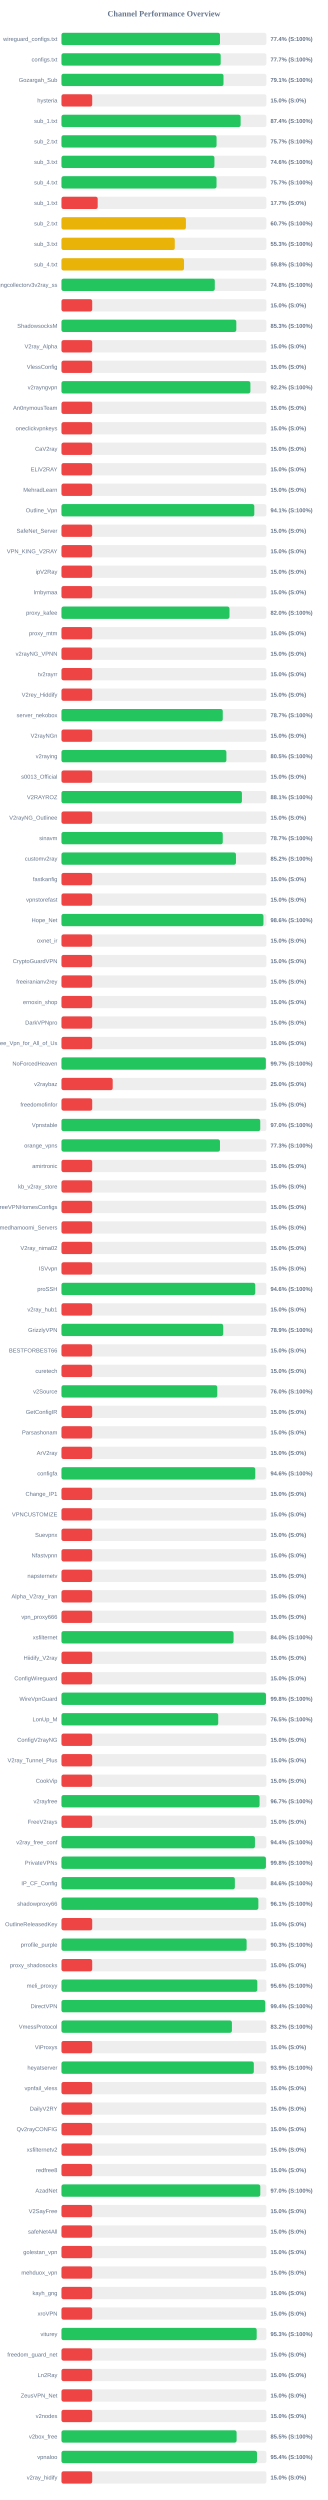
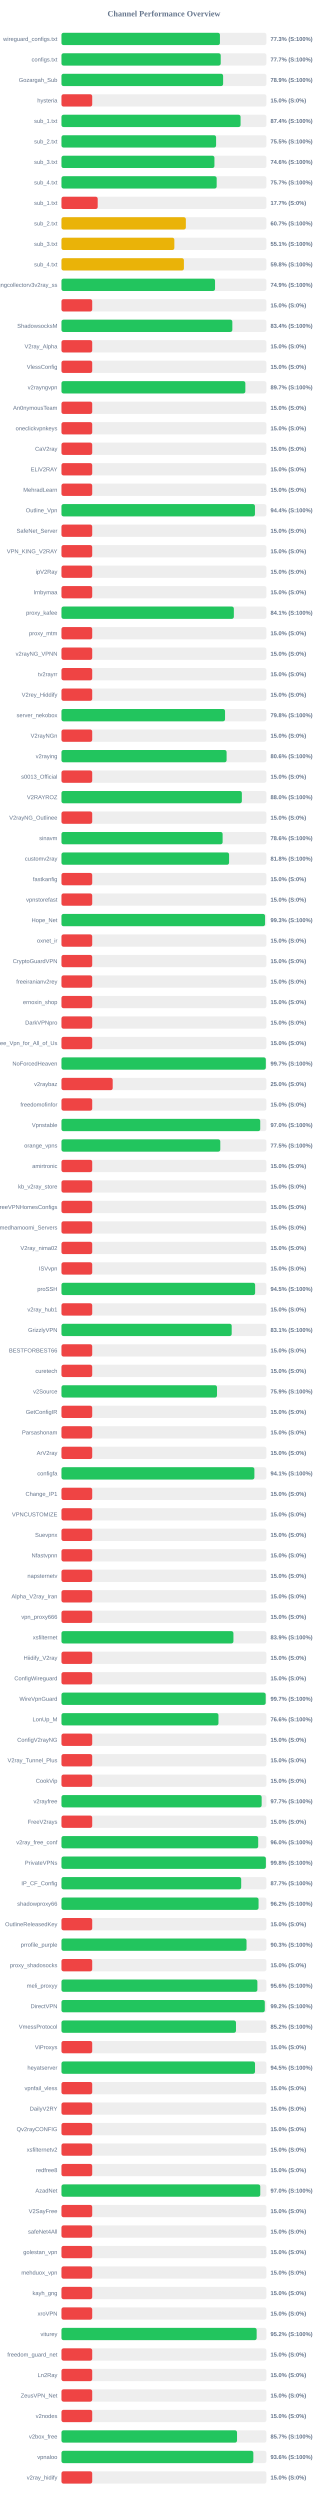
<svg xmlns="http://www.w3.org/2000/svg" width="800" height="6100" version="1.1">
  <style>
        .row { font: 14px Arial; fill: #64748b; }
        .score { font: bold 14px Arial; fill: #64748b; }
    </style>
  <text x="400" y="40" text-anchor="middle" font-size="20px" font-weight="bold" fill="#64748b">Channel Performance Overview</text>
  <rect x="150" y="80" width="500" height="30" fill="#eee" rx="5" />
-   <rect x="150" y="80" width="386.8" height="30" fill="#22c55e" rx="5" />
+   <rect x="150" y="80" width="386.65" height="30" fill="#22c55e" rx="5" />
  <text x="140" y="100" text-anchor="end" class="row">wireguard_configs.txt</text>
-   <text x="660" y="100" text-anchor="start" class="score">77.4% (S:100%)</text>
+   <text x="660" y="100" text-anchor="start" class="score">77.3% (S:100%)</text>
  <rect x="150" y="130" width="500" height="30" fill="#eee" rx="5" />
-   <rect x="150" y="130" width="388.5" height="30" fill="#22c55e" rx="5" />
+   <rect x="150" y="130" width="388.55" height="30" fill="#22c55e" rx="5" />
  <text x="140" y="150" text-anchor="end" class="row">configs.txt</text>
  <text x="660" y="150" text-anchor="start" class="score">77.7% (S:100%)</text>
  <rect x="150" y="180" width="500" height="30" fill="#eee" rx="5" />
-   <rect x="150" y="180" width="395.35" height="30" fill="#22c55e" rx="5" />
+   <rect x="150" y="180" width="394.4" height="30" fill="#22c55e" rx="5" />
  <text x="140" y="200" text-anchor="end" class="row">Gozargah_Sub</text>
-   <text x="660" y="200" text-anchor="start" class="score">79.1% (S:100%)</text>
+   <text x="660" y="200" text-anchor="start" class="score">78.9% (S:100%)</text>
  <rect x="150" y="230" width="500" height="30" fill="#eee" rx="5" />
  <rect x="150" y="230" width="75.0" height="30" fill="#ef4444" rx="5" />
  <text x="140" y="250" text-anchor="end" class="row">hysteria</text>
  <text x="660" y="250" text-anchor="start" class="score">15.0% (S:0%)</text>
  <rect x="150" y="280" width="500" height="30" fill="#eee" rx="5" />
-   <rect x="150" y="280" width="437.15" height="30" fill="#22c55e" rx="5" />
+   <rect x="150" y="280" width="437.0" height="30" fill="#22c55e" rx="5" />
  <text x="140" y="300" text-anchor="end" class="row">sub_1.txt</text>
  <text x="660" y="300" text-anchor="start" class="score">87.4% (S:100%)</text>
  <rect x="150" y="330" width="500" height="30" fill="#eee" rx="5" />
-   <rect x="150" y="330" width="378.4" height="30" fill="#22c55e" rx="5" />
+   <rect x="150" y="330" width="377.25" height="30" fill="#22c55e" rx="5" />
  <text x="140" y="350" text-anchor="end" class="row">sub_2.txt</text>
-   <text x="660" y="350" text-anchor="start" class="score">75.7% (S:100%)</text>
+   <text x="660" y="350" text-anchor="start" class="score">75.5% (S:100%)</text>
  <rect x="150" y="380" width="500" height="30" fill="#eee" rx="5" />
  <rect x="150" y="380" width="373.2" height="30" fill="#22c55e" rx="5" />
  <text x="140" y="400" text-anchor="end" class="row">sub_3.txt</text>
  <text x="660" y="400" text-anchor="start" class="score">74.6% (S:100%)</text>
  <rect x="150" y="430" width="500" height="30" fill="#eee" rx="5" />
-   <rect x="150" y="430" width="378.35" height="30" fill="#22c55e" rx="5" />
+   <rect x="150" y="430" width="378.7" height="30" fill="#22c55e" rx="5" />
  <text x="140" y="450" text-anchor="end" class="row">sub_4.txt</text>
  <text x="660" y="450" text-anchor="start" class="score">75.7% (S:100%)</text>
  <rect x="150" y="480" width="500" height="30" fill="#eee" rx="5" />
  <rect x="150" y="480" width="88.4" height="30" fill="#ef4444" rx="5" />
  <text x="140" y="500" text-anchor="end" class="row">sub_1.txt</text>
  <text x="660" y="500" text-anchor="start" class="score">17.7% (S:0%)</text>
  <rect x="150" y="530" width="500" height="30" fill="#eee" rx="5" />
-   <rect x="150" y="530" width="303.6" height="30" fill="#eab308" rx="5" />
+   <rect x="150" y="530" width="303.5" height="30" fill="#eab308" rx="5" />
  <text x="140" y="550" text-anchor="end" class="row">sub_2.txt</text>
  <text x="660" y="550" text-anchor="start" class="score">60.7% (S:100%)</text>
  <rect x="150" y="580" width="500" height="30" fill="#eee" rx="5" />
-   <rect x="150" y="580" width="276.45" height="30" fill="#eab308" rx="5" />
+   <rect x="150" y="580" width="275.4" height="30" fill="#eab308" rx="5" />
  <text x="140" y="600" text-anchor="end" class="row">sub_3.txt</text>
-   <text x="660" y="600" text-anchor="start" class="score">55.3% (S:100%)</text>
+   <text x="660" y="600" text-anchor="start" class="score">55.1% (S:100%)</text>
  <rect x="150" y="630" width="500" height="30" fill="#eee" rx="5" />
-   <rect x="150" y="630" width="299.0" height="30" fill="#eab308" rx="5" />
+   <rect x="150" y="630" width="298.75" height="30" fill="#eab308" rx="5" />
  <text x="140" y="650" text-anchor="end" class="row">sub_4.txt</text>
  <text x="660" y="650" text-anchor="start" class="score">59.8% (S:100%)</text>
  <rect x="150" y="680" width="500" height="30" fill="#eee" rx="5" />
-   <rect x="150" y="680" width="374.1" height="30" fill="#22c55e" rx="5" />
+   <rect x="150" y="680" width="374.7" height="30" fill="#22c55e" rx="5" />
  <text x="140" y="700" text-anchor="end" class="row">kayhgngcollectorv3v2ray_ss</text>
-   <text x="660" y="700" text-anchor="start" class="score">74.8% (S:100%)</text>
+   <text x="660" y="700" text-anchor="start" class="score">74.9% (S:100%)</text>
  <rect x="150" y="730" width="500" height="30" fill="#eee" rx="5" />
  <rect x="150" y="730" width="75.0" height="30" fill="#ef4444" rx="5" />
  <text x="140" y="750" text-anchor="end" class="row" />
  <text x="660" y="750" text-anchor="start" class="score">15.0% (S:0%)</text>
  <rect x="150" y="780" width="500" height="30" fill="#eee" rx="5" />
-   <rect x="150" y="780" width="426.6" height="30" fill="#22c55e" rx="5" />
+   <rect x="150" y="780" width="416.9" height="30" fill="#22c55e" rx="5" />
  <text x="140" y="800" text-anchor="end" class="row">ShadowsocksM</text>
-   <text x="660" y="800" text-anchor="start" class="score">85.3% (S:100%)</text>
+   <text x="660" y="800" text-anchor="start" class="score">83.4% (S:100%)</text>
  <rect x="150" y="830" width="500" height="30" fill="#eee" rx="5" />
  <rect x="150" y="830" width="75.0" height="30" fill="#ef4444" rx="5" />
  <text x="140" y="850" text-anchor="end" class="row">V2ray_Alpha</text>
  <text x="660" y="850" text-anchor="start" class="score">15.0% (S:0%)</text>
  <rect x="150" y="880" width="500" height="30" fill="#eee" rx="5" />
  <rect x="150" y="880" width="75.0" height="30" fill="#ef4444" rx="5" />
  <text x="140" y="900" text-anchor="end" class="row">VlessConfig</text>
  <text x="660" y="900" text-anchor="start" class="score">15.0% (S:0%)</text>
  <rect x="150" y="930" width="500" height="30" fill="#eee" rx="5" />
-   <rect x="150" y="930" width="460.95" height="30" fill="#22c55e" rx="5" />
+   <rect x="150" y="930" width="448.65" height="30" fill="#22c55e" rx="5" />
  <text x="140" y="950" text-anchor="end" class="row">v2rayngvpn</text>
-   <text x="660" y="950" text-anchor="start" class="score">92.2% (S:100%)</text>
+   <text x="660" y="950" text-anchor="start" class="score">89.7% (S:100%)</text>
  <rect x="150" y="980" width="500" height="30" fill="#eee" rx="5" />
  <rect x="150" y="980" width="75.0" height="30" fill="#ef4444" rx="5" />
  <text x="140" y="1000" text-anchor="end" class="row">An0nymousTeam</text>
  <text x="660" y="1000" text-anchor="start" class="score">15.0% (S:0%)</text>
  <rect x="150" y="1030" width="500" height="30" fill="#eee" rx="5" />
  <rect x="150" y="1030" width="75.0" height="30" fill="#ef4444" rx="5" />
  <text x="140" y="1050" text-anchor="end" class="row">oneclickvpnkeys</text>
  <text x="660" y="1050" text-anchor="start" class="score">15.0% (S:0%)</text>
  <rect x="150" y="1080" width="500" height="30" fill="#eee" rx="5" />
  <rect x="150" y="1080" width="75.0" height="30" fill="#ef4444" rx="5" />
  <text x="140" y="1100" text-anchor="end" class="row">CaV2ray</text>
  <text x="660" y="1100" text-anchor="start" class="score">15.0% (S:0%)</text>
  <rect x="150" y="1130" width="500" height="30" fill="#eee" rx="5" />
  <rect x="150" y="1130" width="75.0" height="30" fill="#ef4444" rx="5" />
  <text x="140" y="1150" text-anchor="end" class="row">ELiV2RAY</text>
  <text x="660" y="1150" text-anchor="start" class="score">15.0% (S:0%)</text>
  <rect x="150" y="1180" width="500" height="30" fill="#eee" rx="5" />
  <rect x="150" y="1180" width="75.0" height="30" fill="#ef4444" rx="5" />
  <text x="140" y="1200" text-anchor="end" class="row">MehradLearn</text>
  <text x="660" y="1200" text-anchor="start" class="score">15.0% (S:0%)</text>
  <rect x="150" y="1230" width="500" height="30" fill="#eee" rx="5" />
-   <rect x="150" y="1230" width="470.5" height="30" fill="#22c55e" rx="5" />
+   <rect x="150" y="1230" width="472.1" height="30" fill="#22c55e" rx="5" />
  <text x="140" y="1250" text-anchor="end" class="row">Outline_Vpn</text>
-   <text x="660" y="1250" text-anchor="start" class="score">94.1% (S:100%)</text>
+   <text x="660" y="1250" text-anchor="start" class="score">94.4% (S:100%)</text>
  <rect x="150" y="1280" width="500" height="30" fill="#eee" rx="5" />
  <rect x="150" y="1280" width="75.0" height="30" fill="#ef4444" rx="5" />
  <text x="140" y="1300" text-anchor="end" class="row">SafeNet_Server</text>
  <text x="660" y="1300" text-anchor="start" class="score">15.0% (S:0%)</text>
  <rect x="150" y="1330" width="500" height="30" fill="#eee" rx="5" />
  <rect x="150" y="1330" width="75.0" height="30" fill="#ef4444" rx="5" />
  <text x="140" y="1350" text-anchor="end" class="row">VPN_KING_V2RAY</text>
  <text x="660" y="1350" text-anchor="start" class="score">15.0% (S:0%)</text>
  <rect x="150" y="1380" width="500" height="30" fill="#eee" rx="5" />
  <rect x="150" y="1380" width="75.0" height="30" fill="#ef4444" rx="5" />
  <text x="140" y="1400" text-anchor="end" class="row">ipV2Ray</text>
  <text x="660" y="1400" text-anchor="start" class="score">15.0% (S:0%)</text>
  <rect x="150" y="1430" width="500" height="30" fill="#eee" rx="5" />
  <rect x="150" y="1430" width="75.0" height="30" fill="#ef4444" rx="5" />
  <text x="140" y="1450" text-anchor="end" class="row">lrnbymaa</text>
  <text x="660" y="1450" text-anchor="start" class="score">15.0% (S:0%)</text>
  <rect x="150" y="1480" width="500" height="30" fill="#eee" rx="5" />
-   <rect x="150" y="1480" width="409.95" height="30" fill="#22c55e" rx="5" />
+   <rect x="150" y="1480" width="420.6" height="30" fill="#22c55e" rx="5" />
  <text x="140" y="1500" text-anchor="end" class="row">proxy_kafee</text>
-   <text x="660" y="1500" text-anchor="start" class="score">82.0% (S:100%)</text>
+   <text x="660" y="1500" text-anchor="start" class="score">84.1% (S:100%)</text>
  <rect x="150" y="1530" width="500" height="30" fill="#eee" rx="5" />
  <rect x="150" y="1530" width="75.0" height="30" fill="#ef4444" rx="5" />
  <text x="140" y="1550" text-anchor="end" class="row">proxy_mtm</text>
  <text x="660" y="1550" text-anchor="start" class="score">15.0% (S:0%)</text>
  <rect x="150" y="1580" width="500" height="30" fill="#eee" rx="5" />
  <rect x="150" y="1580" width="75.0" height="30" fill="#ef4444" rx="5" />
  <text x="140" y="1600" text-anchor="end" class="row">v2rayNG_VPNN</text>
  <text x="660" y="1600" text-anchor="start" class="score">15.0% (S:0%)</text>
  <rect x="150" y="1630" width="500" height="30" fill="#eee" rx="5" />
  <rect x="150" y="1630" width="75.0" height="30" fill="#ef4444" rx="5" />
  <text x="140" y="1650" text-anchor="end" class="row">tv2rayrr</text>
  <text x="660" y="1650" text-anchor="start" class="score">15.0% (S:0%)</text>
  <rect x="150" y="1680" width="500" height="30" fill="#eee" rx="5" />
  <rect x="150" y="1680" width="75.0" height="30" fill="#ef4444" rx="5" />
  <text x="140" y="1700" text-anchor="end" class="row">V2rey_Hiddify</text>
  <text x="660" y="1700" text-anchor="start" class="score">15.0% (S:0%)</text>
  <rect x="150" y="1730" width="500" height="30" fill="#eee" rx="5" />
-   <rect x="150" y="1730" width="393.55" height="30" fill="#22c55e" rx="5" />
+   <rect x="150" y="1730" width="399.1" height="30" fill="#22c55e" rx="5" />
  <text x="140" y="1750" text-anchor="end" class="row">server_nekobox</text>
-   <text x="660" y="1750" text-anchor="start" class="score">78.7% (S:100%)</text>
+   <text x="660" y="1750" text-anchor="start" class="score">79.8% (S:100%)</text>
  <rect x="150" y="1780" width="500" height="30" fill="#eee" rx="5" />
  <rect x="150" y="1780" width="75.0" height="30" fill="#ef4444" rx="5" />
  <text x="140" y="1800" text-anchor="end" class="row">V2rayNGn</text>
  <text x="660" y="1800" text-anchor="start" class="score">15.0% (S:0%)</text>
  <rect x="150" y="1830" width="500" height="30" fill="#eee" rx="5" />
-   <rect x="150" y="1830" width="402.4" height="30" fill="#22c55e" rx="5" />
+   <rect x="150" y="1830" width="402.9" height="30" fill="#22c55e" rx="5" />
  <text x="140" y="1850" text-anchor="end" class="row">v2raying</text>
-   <text x="660" y="1850" text-anchor="start" class="score">80.5% (S:100%)</text>
+   <text x="660" y="1850" text-anchor="start" class="score">80.6% (S:100%)</text>
  <rect x="150" y="1880" width="500" height="30" fill="#eee" rx="5" />
  <rect x="150" y="1880" width="75.0" height="30" fill="#ef4444" rx="5" />
  <text x="140" y="1900" text-anchor="end" class="row">s0013_Official</text>
  <text x="660" y="1900" text-anchor="start" class="score">15.0% (S:0%)</text>
  <rect x="150" y="1930" width="500" height="30" fill="#eee" rx="5" />
-   <rect x="150" y="1930" width="440.3" height="30" fill="#22c55e" rx="5" />
+   <rect x="150" y="1930" width="440.15" height="30" fill="#22c55e" rx="5" />
  <text x="140" y="1950" text-anchor="end" class="row">V2RAYROZ</text>
-   <text x="660" y="1950" text-anchor="start" class="score">88.1% (S:100%)</text>
+   <text x="660" y="1950" text-anchor="start" class="score">88.0% (S:100%)</text>
  <rect x="150" y="1980" width="500" height="30" fill="#eee" rx="5" />
  <rect x="150" y="1980" width="75.0" height="30" fill="#ef4444" rx="5" />
  <text x="140" y="2000" text-anchor="end" class="row">V2rayNG_Outlinee</text>
  <text x="660" y="2000" text-anchor="start" class="score">15.0% (S:0%)</text>
  <rect x="150" y="2030" width="500" height="30" fill="#eee" rx="5" />
-   <rect x="150" y="2030" width="393.55" height="30" fill="#22c55e" rx="5" />
+   <rect x="150" y="2030" width="393.2" height="30" fill="#22c55e" rx="5" />
  <text x="140" y="2050" text-anchor="end" class="row">sinavm</text>
-   <text x="660" y="2050" text-anchor="start" class="score">78.7% (S:100%)</text>
+   <text x="660" y="2050" text-anchor="start" class="score">78.6% (S:100%)</text>
  <rect x="150" y="2080" width="500" height="30" fill="#eee" rx="5" />
-   <rect x="150" y="2080" width="425.75" height="30" fill="#22c55e" rx="5" />
+   <rect x="150" y="2080" width="408.95" height="30" fill="#22c55e" rx="5" />
  <text x="140" y="2100" text-anchor="end" class="row">customv2ray</text>
-   <text x="660" y="2100" text-anchor="start" class="score">85.2% (S:100%)</text>
+   <text x="660" y="2100" text-anchor="start" class="score">81.8% (S:100%)</text>
  <rect x="150" y="2130" width="500" height="30" fill="#eee" rx="5" />
  <rect x="150" y="2130" width="75.0" height="30" fill="#ef4444" rx="5" />
  <text x="140" y="2150" text-anchor="end" class="row">fastkanfig</text>
  <text x="660" y="2150" text-anchor="start" class="score">15.0% (S:0%)</text>
  <rect x="150" y="2180" width="500" height="30" fill="#eee" rx="5" />
  <rect x="150" y="2180" width="75.0" height="30" fill="#ef4444" rx="5" />
  <text x="140" y="2200" text-anchor="end" class="row">vpnstorefast</text>
  <text x="660" y="2200" text-anchor="start" class="score">15.0% (S:0%)</text>
  <rect x="150" y="2230" width="500" height="30" fill="#eee" rx="5" />
-   <rect x="150" y="2230" width="492.8" height="30" fill="#22c55e" rx="5" />
+   <rect x="150" y="2230" width="496.7" height="30" fill="#22c55e" rx="5" />
  <text x="140" y="2250" text-anchor="end" class="row">Hope_Net</text>
-   <text x="660" y="2250" text-anchor="start" class="score">98.6% (S:100%)</text>
+   <text x="660" y="2250" text-anchor="start" class="score">99.3% (S:100%)</text>
  <rect x="150" y="2280" width="500" height="30" fill="#eee" rx="5" />
  <rect x="150" y="2280" width="75.0" height="30" fill="#ef4444" rx="5" />
  <text x="140" y="2300" text-anchor="end" class="row">oxnet_ir</text>
  <text x="660" y="2300" text-anchor="start" class="score">15.0% (S:0%)</text>
  <rect x="150" y="2330" width="500" height="30" fill="#eee" rx="5" />
  <rect x="150" y="2330" width="75.0" height="30" fill="#ef4444" rx="5" />
  <text x="140" y="2350" text-anchor="end" class="row">CryptoGuardVPN</text>
  <text x="660" y="2350" text-anchor="start" class="score">15.0% (S:0%)</text>
  <rect x="150" y="2380" width="500" height="30" fill="#eee" rx="5" />
  <rect x="150" y="2380" width="75.0" height="30" fill="#ef4444" rx="5" />
  <text x="140" y="2400" text-anchor="end" class="row">freeiranianv2rey</text>
  <text x="660" y="2400" text-anchor="start" class="score">15.0% (S:0%)</text>
  <rect x="150" y="2430" width="500" height="30" fill="#eee" rx="5" />
  <rect x="150" y="2430" width="75.0" height="30" fill="#ef4444" rx="5" />
  <text x="140" y="2450" text-anchor="end" class="row">ernoxin_shop</text>
  <text x="660" y="2450" text-anchor="start" class="score">15.0% (S:0%)</text>
  <rect x="150" y="2480" width="500" height="30" fill="#eee" rx="5" />
  <rect x="150" y="2480" width="75.0" height="30" fill="#ef4444" rx="5" />
  <text x="140" y="2500" text-anchor="end" class="row">DarkVPNpro</text>
  <text x="660" y="2500" text-anchor="start" class="score">15.0% (S:0%)</text>
  <rect x="150" y="2530" width="500" height="30" fill="#eee" rx="5" />
  <rect x="150" y="2530" width="75.0" height="30" fill="#ef4444" rx="5" />
  <text x="140" y="2550" text-anchor="end" class="row">Free_Vpn_for_All_of_Us</text>
  <text x="660" y="2550" text-anchor="start" class="score">15.0% (S:0%)</text>
  <rect x="150" y="2580" width="500" height="30" fill="#eee" rx="5" />
-   <rect x="150" y="2580" width="498.65" height="30" fill="#22c55e" rx="5" />
+   <rect x="150" y="2580" width="498.6" height="30" fill="#22c55e" rx="5" />
  <text x="140" y="2600" text-anchor="end" class="row">NoForcedHeaven</text>
  <text x="660" y="2600" text-anchor="start" class="score">99.7% (S:100%)</text>
  <rect x="150" y="2630" width="500" height="30" fill="#eee" rx="5" />
  <rect x="150" y="2630" width="125.0" height="30" fill="#ef4444" rx="5" />
  <text x="140" y="2650" text-anchor="end" class="row">v2raybaz</text>
  <text x="660" y="2650" text-anchor="start" class="score">25.0% (S:0%)</text>
  <rect x="150" y="2680" width="500" height="30" fill="#eee" rx="5" />
  <rect x="150" y="2680" width="75.0" height="30" fill="#ef4444" rx="5" />
  <text x="140" y="2700" text-anchor="end" class="row">freedomofinfor</text>
  <text x="660" y="2700" text-anchor="start" class="score">15.0% (S:0%)</text>
  <rect x="150" y="2730" width="500" height="30" fill="#eee" rx="5" />
-   <rect x="150" y="2730" width="485.0" height="30" fill="#22c55e" rx="5" />
+   <rect x="150" y="2730" width="484.95" height="30" fill="#22c55e" rx="5" />
  <text x="140" y="2750" text-anchor="end" class="row">Vpnstable</text>
  <text x="660" y="2750" text-anchor="start" class="score">97.0% (S:100%)</text>
  <rect x="150" y="2780" width="500" height="30" fill="#eee" rx="5" />
-   <rect x="150" y="2780" width="386.75" height="30" fill="#22c55e" rx="5" />
+   <rect x="150" y="2780" width="387.5" height="30" fill="#22c55e" rx="5" />
  <text x="140" y="2800" text-anchor="end" class="row">orange_vpns</text>
-   <text x="660" y="2800" text-anchor="start" class="score">77.3% (S:100%)</text>
+   <text x="660" y="2800" text-anchor="start" class="score">77.5% (S:100%)</text>
  <rect x="150" y="2830" width="500" height="30" fill="#eee" rx="5" />
  <rect x="150" y="2830" width="75.0" height="30" fill="#ef4444" rx="5" />
  <text x="140" y="2850" text-anchor="end" class="row">amirtronic</text>
  <text x="660" y="2850" text-anchor="start" class="score">15.0% (S:0%)</text>
  <rect x="150" y="2880" width="500" height="30" fill="#eee" rx="5" />
  <rect x="150" y="2880" width="75.0" height="30" fill="#ef4444" rx="5" />
  <text x="140" y="2900" text-anchor="end" class="row">kb_v2ray_store</text>
  <text x="660" y="2900" text-anchor="start" class="score">15.0% (S:0%)</text>
  <rect x="150" y="2930" width="500" height="30" fill="#eee" rx="5" />
  <rect x="150" y="2930" width="75.0" height="30" fill="#ef4444" rx="5" />
  <text x="140" y="2950" text-anchor="end" class="row">FreeVPNHomesConfigs</text>
  <text x="660" y="2950" text-anchor="start" class="score">15.0% (S:0%)</text>
  <rect x="150" y="2980" width="500" height="30" fill="#eee" rx="5" />
  <rect x="150" y="2980" width="75.0" height="30" fill="#ef4444" rx="5" />
  <text x="140" y="3000" text-anchor="end" class="row">Ahmedhamoomi_Servers</text>
  <text x="660" y="3000" text-anchor="start" class="score">15.0% (S:0%)</text>
  <rect x="150" y="3030" width="500" height="30" fill="#eee" rx="5" />
  <rect x="150" y="3030" width="75.0" height="30" fill="#ef4444" rx="5" />
  <text x="140" y="3050" text-anchor="end" class="row">V2ray_nima02</text>
  <text x="660" y="3050" text-anchor="start" class="score">15.0% (S:0%)</text>
  <rect x="150" y="3080" width="500" height="30" fill="#eee" rx="5" />
  <rect x="150" y="3080" width="75.0" height="30" fill="#ef4444" rx="5" />
  <text x="140" y="3100" text-anchor="end" class="row">ISVvpn</text>
  <text x="660" y="3100" text-anchor="start" class="score">15.0% (S:0%)</text>
  <rect x="150" y="3130" width="500" height="30" fill="#eee" rx="5" />
-   <rect x="150" y="3130" width="472.8" height="30" fill="#22c55e" rx="5" />
+   <rect x="150" y="3130" width="472.5" height="30" fill="#22c55e" rx="5" />
  <text x="140" y="3150" text-anchor="end" class="row">proSSH</text>
-   <text x="660" y="3150" text-anchor="start" class="score">94.6% (S:100%)</text>
+   <text x="660" y="3150" text-anchor="start" class="score">94.5% (S:100%)</text>
  <rect x="150" y="3180" width="500" height="30" fill="#eee" rx="5" />
  <rect x="150" y="3180" width="75.0" height="30" fill="#ef4444" rx="5" />
  <text x="140" y="3200" text-anchor="end" class="row">v2ray_hub1</text>
  <text x="660" y="3200" text-anchor="start" class="score">15.0% (S:0%)</text>
  <rect x="150" y="3230" width="500" height="30" fill="#eee" rx="5" />
-   <rect x="150" y="3230" width="394.6" height="30" fill="#22c55e" rx="5" />
+   <rect x="150" y="3230" width="415.35" height="30" fill="#22c55e" rx="5" />
  <text x="140" y="3250" text-anchor="end" class="row">GrizzlyVPN</text>
-   <text x="660" y="3250" text-anchor="start" class="score">78.9% (S:100%)</text>
+   <text x="660" y="3250" text-anchor="start" class="score">83.1% (S:100%)</text>
  <rect x="150" y="3280" width="500" height="30" fill="#eee" rx="5" />
  <rect x="150" y="3280" width="75.0" height="30" fill="#ef4444" rx="5" />
  <text x="140" y="3300" text-anchor="end" class="row">BESTFORBEST66</text>
  <text x="660" y="3300" text-anchor="start" class="score">15.0% (S:0%)</text>
  <rect x="150" y="3330" width="500" height="30" fill="#eee" rx="5" />
  <rect x="150" y="3330" width="75.0" height="30" fill="#ef4444" rx="5" />
  <text x="140" y="3350" text-anchor="end" class="row">curetech</text>
  <text x="660" y="3350" text-anchor="start" class="score">15.0% (S:0%)</text>
  <rect x="150" y="3380" width="500" height="30" fill="#eee" rx="5" />
-   <rect x="150" y="3380" width="380.1" height="30" fill="#22c55e" rx="5" />
+   <rect x="150" y="3380" width="379.5" height="30" fill="#22c55e" rx="5" />
  <text x="140" y="3400" text-anchor="end" class="row">v2Source</text>
-   <text x="660" y="3400" text-anchor="start" class="score">76.0% (S:100%)</text>
+   <text x="660" y="3400" text-anchor="start" class="score">75.9% (S:100%)</text>
  <rect x="150" y="3430" width="500" height="30" fill="#eee" rx="5" />
  <rect x="150" y="3430" width="75.0" height="30" fill="#ef4444" rx="5" />
  <text x="140" y="3450" text-anchor="end" class="row">GetConfigIR</text>
  <text x="660" y="3450" text-anchor="start" class="score">15.0% (S:0%)</text>
  <rect x="150" y="3480" width="500" height="30" fill="#eee" rx="5" />
  <rect x="150" y="3480" width="75.0" height="30" fill="#ef4444" rx="5" />
  <text x="140" y="3500" text-anchor="end" class="row">Parsashonam</text>
  <text x="660" y="3500" text-anchor="start" class="score">15.0% (S:0%)</text>
  <rect x="150" y="3530" width="500" height="30" fill="#eee" rx="5" />
  <rect x="150" y="3530" width="75.0" height="30" fill="#ef4444" rx="5" />
  <text x="140" y="3550" text-anchor="end" class="row">ArV2ray</text>
  <text x="660" y="3550" text-anchor="start" class="score">15.0% (S:0%)</text>
  <rect x="150" y="3580" width="500" height="30" fill="#eee" rx="5" />
-   <rect x="150" y="3580" width="472.8" height="30" fill="#22c55e" rx="5" />
+   <rect x="150" y="3580" width="470.7" height="30" fill="#22c55e" rx="5" />
  <text x="140" y="3600" text-anchor="end" class="row">configfa</text>
-   <text x="660" y="3600" text-anchor="start" class="score">94.6% (S:100%)</text>
+   <text x="660" y="3600" text-anchor="start" class="score">94.1% (S:100%)</text>
  <rect x="150" y="3630" width="500" height="30" fill="#eee" rx="5" />
  <rect x="150" y="3630" width="75.0" height="30" fill="#ef4444" rx="5" />
  <text x="140" y="3650" text-anchor="end" class="row">Change_IP1</text>
  <text x="660" y="3650" text-anchor="start" class="score">15.0% (S:0%)</text>
  <rect x="150" y="3680" width="500" height="30" fill="#eee" rx="5" />
  <rect x="150" y="3680" width="75.0" height="30" fill="#ef4444" rx="5" />
  <text x="140" y="3700" text-anchor="end" class="row">VPNCUSTOMIZE</text>
  <text x="660" y="3700" text-anchor="start" class="score">15.0% (S:0%)</text>
  <rect x="150" y="3730" width="500" height="30" fill="#eee" rx="5" />
  <rect x="150" y="3730" width="75.0" height="30" fill="#ef4444" rx="5" />
  <text x="140" y="3750" text-anchor="end" class="row">Suevpnx</text>
  <text x="660" y="3750" text-anchor="start" class="score">15.0% (S:0%)</text>
  <rect x="150" y="3780" width="500" height="30" fill="#eee" rx="5" />
  <rect x="150" y="3780" width="75.0" height="30" fill="#ef4444" rx="5" />
  <text x="140" y="3800" text-anchor="end" class="row">Nfastvpnn</text>
  <text x="660" y="3800" text-anchor="start" class="score">15.0% (S:0%)</text>
  <rect x="150" y="3830" width="500" height="30" fill="#eee" rx="5" />
  <rect x="150" y="3830" width="75.0" height="30" fill="#ef4444" rx="5" />
  <text x="140" y="3850" text-anchor="end" class="row">napsternetv</text>
  <text x="660" y="3850" text-anchor="start" class="score">15.0% (S:0%)</text>
  <rect x="150" y="3880" width="500" height="30" fill="#eee" rx="5" />
  <rect x="150" y="3880" width="75.0" height="30" fill="#ef4444" rx="5" />
  <text x="140" y="3900" text-anchor="end" class="row">Alpha_V2ray_Iran</text>
  <text x="660" y="3900" text-anchor="start" class="score">15.0% (S:0%)</text>
  <rect x="150" y="3930" width="500" height="30" fill="#eee" rx="5" />
  <rect x="150" y="3930" width="75.0" height="30" fill="#ef4444" rx="5" />
  <text x="140" y="3950" text-anchor="end" class="row">vpn_proxy666</text>
  <text x="660" y="3950" text-anchor="start" class="score">15.0% (S:0%)</text>
  <rect x="150" y="3980" width="500" height="30" fill="#eee" rx="5" />
-   <rect x="150" y="3980" width="419.9" height="30" fill="#22c55e" rx="5" />
+   <rect x="150" y="3980" width="419.55" height="30" fill="#22c55e" rx="5" />
  <text x="140" y="4000" text-anchor="end" class="row">xsfilternet</text>
-   <text x="660" y="4000" text-anchor="start" class="score">84.0% (S:100%)</text>
+   <text x="660" y="4000" text-anchor="start" class="score">83.9% (S:100%)</text>
  <rect x="150" y="4030" width="500" height="30" fill="#eee" rx="5" />
  <rect x="150" y="4030" width="75.0" height="30" fill="#ef4444" rx="5" />
  <text x="140" y="4050" text-anchor="end" class="row">Hiidify_V2ray</text>
  <text x="660" y="4050" text-anchor="start" class="score">15.0% (S:0%)</text>
  <rect x="150" y="4080" width="500" height="30" fill="#eee" rx="5" />
  <rect x="150" y="4080" width="75.0" height="30" fill="#ef4444" rx="5" />
  <text x="140" y="4100" text-anchor="end" class="row">ConfigWireguard</text>
  <text x="660" y="4100" text-anchor="start" class="score">15.0% (S:0%)</text>
  <rect x="150" y="4130" width="500" height="30" fill="#eee" rx="5" />
-   <rect x="150" y="4130" width="498.95" height="30" fill="#22c55e" rx="5" />
+   <rect x="150" y="4130" width="498.3" height="30" fill="#22c55e" rx="5" />
  <text x="140" y="4150" text-anchor="end" class="row">WireVpnGuard</text>
-   <text x="660" y="4150" text-anchor="start" class="score">99.8% (S:100%)</text>
+   <text x="660" y="4150" text-anchor="start" class="score">99.7% (S:100%)</text>
  <rect x="150" y="4180" width="500" height="30" fill="#eee" rx="5" />
-   <rect x="150" y="4180" width="382.45" height="30" fill="#22c55e" rx="5" />
+   <rect x="150" y="4180" width="383.05" height="30" fill="#22c55e" rx="5" />
  <text x="140" y="4200" text-anchor="end" class="row">LonUp_M</text>
-   <text x="660" y="4200" text-anchor="start" class="score">76.5% (S:100%)</text>
+   <text x="660" y="4200" text-anchor="start" class="score">76.6% (S:100%)</text>
  <rect x="150" y="4230" width="500" height="30" fill="#eee" rx="5" />
  <rect x="150" y="4230" width="75.0" height="30" fill="#ef4444" rx="5" />
  <text x="140" y="4250" text-anchor="end" class="row">ConfigV2rayNG</text>
  <text x="660" y="4250" text-anchor="start" class="score">15.0% (S:0%)</text>
  <rect x="150" y="4280" width="500" height="30" fill="#eee" rx="5" />
  <rect x="150" y="4280" width="75.0" height="30" fill="#ef4444" rx="5" />
  <text x="140" y="4300" text-anchor="end" class="row">V2ray_Tunnel_Plus</text>
  <text x="660" y="4300" text-anchor="start" class="score">15.0% (S:0%)</text>
  <rect x="150" y="4330" width="500" height="30" fill="#eee" rx="5" />
  <rect x="150" y="4330" width="75.0" height="30" fill="#ef4444" rx="5" />
  <text x="140" y="4350" text-anchor="end" class="row">CookVip</text>
  <text x="660" y="4350" text-anchor="start" class="score">15.0% (S:0%)</text>
  <rect x="150" y="4380" width="500" height="30" fill="#eee" rx="5" />
-   <rect x="150" y="4380" width="483.35" height="30" fill="#22c55e" rx="5" />
+   <rect x="150" y="4380" width="488.45" height="30" fill="#22c55e" rx="5" />
  <text x="140" y="4400" text-anchor="end" class="row">v2rayfree</text>
-   <text x="660" y="4400" text-anchor="start" class="score">96.7% (S:100%)</text>
+   <text x="660" y="4400" text-anchor="start" class="score">97.7% (S:100%)</text>
  <rect x="150" y="4430" width="500" height="30" fill="#eee" rx="5" />
  <rect x="150" y="4430" width="75.0" height="30" fill="#ef4444" rx="5" />
  <text x="140" y="4450" text-anchor="end" class="row">FreeV2rays</text>
  <text x="660" y="4450" text-anchor="start" class="score">15.0% (S:0%)</text>
  <rect x="150" y="4480" width="500" height="30" fill="#eee" rx="5" />
-   <rect x="150" y="4480" width="472.05" height="30" fill="#22c55e" rx="5" />
+   <rect x="150" y="4480" width="480.0" height="30" fill="#22c55e" rx="5" />
  <text x="140" y="4500" text-anchor="end" class="row">v2ray_free_conf</text>
-   <text x="660" y="4500" text-anchor="start" class="score">94.4% (S:100%)</text>
+   <text x="660" y="4500" text-anchor="start" class="score">96.0% (S:100%)</text>
  <rect x="150" y="4530" width="500" height="30" fill="#eee" rx="5" />
-   <rect x="150" y="4530" width="498.85" height="30" fill="#22c55e" rx="5" />
+   <rect x="150" y="4530" width="498.75" height="30" fill="#22c55e" rx="5" />
  <text x="140" y="4550" text-anchor="end" class="row">PrivateVPNs</text>
  <text x="660" y="4550" text-anchor="start" class="score">99.8% (S:100%)</text>
  <rect x="150" y="4580" width="500" height="30" fill="#eee" rx="5" />
-   <rect x="150" y="4580" width="423.05" height="30" fill="#22c55e" rx="5" />
+   <rect x="150" y="4580" width="438.5" height="30" fill="#22c55e" rx="5" />
  <text x="140" y="4600" text-anchor="end" class="row">IP_CF_Config</text>
-   <text x="660" y="4600" text-anchor="start" class="score">84.6% (S:100%)</text>
+   <text x="660" y="4600" text-anchor="start" class="score">87.7% (S:100%)</text>
  <rect x="150" y="4630" width="500" height="30" fill="#eee" rx="5" />
-   <rect x="150" y="4630" width="480.4" height="30" fill="#22c55e" rx="5" />
+   <rect x="150" y="4630" width="480.9" height="30" fill="#22c55e" rx="5" />
  <text x="140" y="4650" text-anchor="end" class="row">shadowproxy66</text>
-   <text x="660" y="4650" text-anchor="start" class="score">96.1% (S:100%)</text>
+   <text x="660" y="4650" text-anchor="start" class="score">96.2% (S:100%)</text>
  <rect x="150" y="4680" width="500" height="30" fill="#eee" rx="5" />
  <rect x="150" y="4680" width="75.0" height="30" fill="#ef4444" rx="5" />
  <text x="140" y="4700" text-anchor="end" class="row">OutlineReleasedKey</text>
  <text x="660" y="4700" text-anchor="start" class="score">15.0% (S:0%)</text>
  <rect x="150" y="4730" width="500" height="30" fill="#eee" rx="5" />
-   <rect x="150" y="4730" width="451.75" height="30" fill="#22c55e" rx="5" />
+   <rect x="150" y="4730" width="451.55" height="30" fill="#22c55e" rx="5" />
  <text x="140" y="4750" text-anchor="end" class="row">prrofile_purple</text>
  <text x="660" y="4750" text-anchor="start" class="score">90.3% (S:100%)</text>
  <rect x="150" y="4780" width="500" height="30" fill="#eee" rx="5" />
  <rect x="150" y="4780" width="75.0" height="30" fill="#ef4444" rx="5" />
  <text x="140" y="4800" text-anchor="end" class="row">proxy_shadosocks</text>
  <text x="660" y="4800" text-anchor="start" class="score">15.0% (S:0%)</text>
  <rect x="150" y="4830" width="500" height="30" fill="#eee" rx="5" />
-   <rect x="150" y="4830" width="477.8" height="30" fill="#22c55e" rx="5" />
+   <rect x="150" y="4830" width="478.0" height="30" fill="#22c55e" rx="5" />
  <text x="140" y="4850" text-anchor="end" class="row">meli_proxyy</text>
  <text x="660" y="4850" text-anchor="start" class="score">95.6% (S:100%)</text>
  <rect x="150" y="4880" width="500" height="30" fill="#eee" rx="5" />
-   <rect x="150" y="4880" width="497.15" height="30" fill="#22c55e" rx="5" />
+   <rect x="150" y="4880" width="496.1" height="30" fill="#22c55e" rx="5" />
  <text x="140" y="4900" text-anchor="end" class="row">DirectVPN</text>
-   <text x="660" y="4900" text-anchor="start" class="score">99.4% (S:100%)</text>
+   <text x="660" y="4900" text-anchor="start" class="score">99.2% (S:100%)</text>
  <rect x="150" y="4930" width="500" height="30" fill="#eee" rx="5" />
-   <rect x="150" y="4930" width="415.85" height="30" fill="#22c55e" rx="5" />
+   <rect x="150" y="4930" width="425.8" height="30" fill="#22c55e" rx="5" />
  <text x="140" y="4950" text-anchor="end" class="row">VmessProtocol</text>
-   <text x="660" y="4950" text-anchor="start" class="score">83.2% (S:100%)</text>
+   <text x="660" y="4950" text-anchor="start" class="score">85.2% (S:100%)</text>
  <rect x="150" y="4980" width="500" height="30" fill="#eee" rx="5" />
  <rect x="150" y="4980" width="75.0" height="30" fill="#ef4444" rx="5" />
  <text x="140" y="5000" text-anchor="end" class="row">ViProxys</text>
  <text x="660" y="5000" text-anchor="start" class="score">15.0% (S:0%)</text>
  <rect x="150" y="5030" width="500" height="30" fill="#eee" rx="5" />
-   <rect x="150" y="5030" width="469.3" height="30" fill="#22c55e" rx="5" />
+   <rect x="150" y="5030" width="472.25" height="30" fill="#22c55e" rx="5" />
  <text x="140" y="5050" text-anchor="end" class="row">heyatserver</text>
-   <text x="660" y="5050" text-anchor="start" class="score">93.9% (S:100%)</text>
+   <text x="660" y="5050" text-anchor="start" class="score">94.5% (S:100%)</text>
  <rect x="150" y="5080" width="500" height="30" fill="#eee" rx="5" />
  <rect x="150" y="5080" width="75.0" height="30" fill="#ef4444" rx="5" />
  <text x="140" y="5100" text-anchor="end" class="row">vpnfail_vless</text>
  <text x="660" y="5100" text-anchor="start" class="score">15.0% (S:0%)</text>
  <rect x="150" y="5130" width="500" height="30" fill="#eee" rx="5" />
  <rect x="150" y="5130" width="75.0" height="30" fill="#ef4444" rx="5" />
  <text x="140" y="5150" text-anchor="end" class="row">DailyV2RY</text>
  <text x="660" y="5150" text-anchor="start" class="score">15.0% (S:0%)</text>
  <rect x="150" y="5180" width="500" height="30" fill="#eee" rx="5" />
  <rect x="150" y="5180" width="75.0" height="30" fill="#ef4444" rx="5" />
  <text x="140" y="5200" text-anchor="end" class="row">Qv2rayCONFIG</text>
  <text x="660" y="5200" text-anchor="start" class="score">15.0% (S:0%)</text>
  <rect x="150" y="5230" width="500" height="30" fill="#eee" rx="5" />
  <rect x="150" y="5230" width="75.0" height="30" fill="#ef4444" rx="5" />
  <text x="140" y="5250" text-anchor="end" class="row">xsfilternetv2</text>
  <text x="660" y="5250" text-anchor="start" class="score">15.0% (S:0%)</text>
  <rect x="150" y="5280" width="500" height="30" fill="#eee" rx="5" />
  <rect x="150" y="5280" width="75.0" height="30" fill="#ef4444" rx="5" />
  <text x="140" y="5300" text-anchor="end" class="row">redfree8</text>
  <text x="660" y="5300" text-anchor="start" class="score">15.0% (S:0%)</text>
  <rect x="150" y="5330" width="500" height="30" fill="#eee" rx="5" />
-   <rect x="150" y="5330" width="485.1" height="30" fill="#22c55e" rx="5" />
+   <rect x="150" y="5330" width="485.05" height="30" fill="#22c55e" rx="5" />
  <text x="140" y="5350" text-anchor="end" class="row">AzadNet</text>
  <text x="660" y="5350" text-anchor="start" class="score">97.0% (S:100%)</text>
  <rect x="150" y="5380" width="500" height="30" fill="#eee" rx="5" />
  <rect x="150" y="5380" width="75.0" height="30" fill="#ef4444" rx="5" />
  <text x="140" y="5400" text-anchor="end" class="row">V2SayFree</text>
  <text x="660" y="5400" text-anchor="start" class="score">15.0% (S:0%)</text>
  <rect x="150" y="5430" width="500" height="30" fill="#eee" rx="5" />
  <rect x="150" y="5430" width="75.0" height="30" fill="#ef4444" rx="5" />
  <text x="140" y="5450" text-anchor="end" class="row">safeNet4All</text>
  <text x="660" y="5450" text-anchor="start" class="score">15.0% (S:0%)</text>
  <rect x="150" y="5480" width="500" height="30" fill="#eee" rx="5" />
  <rect x="150" y="5480" width="75.0" height="30" fill="#ef4444" rx="5" />
  <text x="140" y="5500" text-anchor="end" class="row">golestan_vpn</text>
  <text x="660" y="5500" text-anchor="start" class="score">15.0% (S:0%)</text>
  <rect x="150" y="5530" width="500" height="30" fill="#eee" rx="5" />
  <rect x="150" y="5530" width="75.0" height="30" fill="#ef4444" rx="5" />
  <text x="140" y="5550" text-anchor="end" class="row">mehduox_vpn</text>
  <text x="660" y="5550" text-anchor="start" class="score">15.0% (S:0%)</text>
  <rect x="150" y="5580" width="500" height="30" fill="#eee" rx="5" />
  <rect x="150" y="5580" width="75.0" height="30" fill="#ef4444" rx="5" />
  <text x="140" y="5600" text-anchor="end" class="row">kayh_gng</text>
  <text x="660" y="5600" text-anchor="start" class="score">15.0% (S:0%)</text>
  <rect x="150" y="5630" width="500" height="30" fill="#eee" rx="5" />
  <rect x="150" y="5630" width="75.0" height="30" fill="#ef4444" rx="5" />
  <text x="140" y="5650" text-anchor="end" class="row">xroVPN</text>
  <text x="660" y="5650" text-anchor="start" class="score">15.0% (S:0%)</text>
  <rect x="150" y="5680" width="500" height="30" fill="#eee" rx="5" />
-   <rect x="150" y="5680" width="476.35" height="30" fill="#22c55e" rx="5" />
+   <rect x="150" y="5680" width="476.25" height="30" fill="#22c55e" rx="5" />
  <text x="140" y="5700" text-anchor="end" class="row">viturey</text>
-   <text x="660" y="5700" text-anchor="start" class="score">95.3% (S:100%)</text>
+   <text x="660" y="5700" text-anchor="start" class="score">95.2% (S:100%)</text>
  <rect x="150" y="5730" width="500" height="30" fill="#eee" rx="5" />
  <rect x="150" y="5730" width="75.0" height="30" fill="#ef4444" rx="5" />
  <text x="140" y="5750" text-anchor="end" class="row">freedom_guard_net</text>
  <text x="660" y="5750" text-anchor="start" class="score">15.0% (S:0%)</text>
  <rect x="150" y="5780" width="500" height="30" fill="#eee" rx="5" />
  <rect x="150" y="5780" width="75.0" height="30" fill="#ef4444" rx="5" />
  <text x="140" y="5800" text-anchor="end" class="row">Ln2Ray</text>
  <text x="660" y="5800" text-anchor="start" class="score">15.0% (S:0%)</text>
  <rect x="150" y="5830" width="500" height="30" fill="#eee" rx="5" />
  <rect x="150" y="5830" width="75.0" height="30" fill="#ef4444" rx="5" />
  <text x="140" y="5850" text-anchor="end" class="row">ZeusVPN_Net</text>
  <text x="660" y="5850" text-anchor="start" class="score">15.0% (S:0%)</text>
  <rect x="150" y="5880" width="500" height="30" fill="#eee" rx="5" />
  <rect x="150" y="5880" width="75.0" height="30" fill="#ef4444" rx="5" />
  <text x="140" y="5900" text-anchor="end" class="row">v2nodes</text>
  <text x="660" y="5900" text-anchor="start" class="score">15.0% (S:0%)</text>
  <rect x="150" y="5930" width="500" height="30" fill="#eee" rx="5" />
-   <rect x="150" y="5930" width="427.3" height="30" fill="#22c55e" rx="5" />
+   <rect x="150" y="5930" width="428.35" height="30" fill="#22c55e" rx="5" />
  <text x="140" y="5950" text-anchor="end" class="row">v2box_free</text>
-   <text x="660" y="5950" text-anchor="start" class="score">85.5% (S:100%)</text>
+   <text x="660" y="5950" text-anchor="start" class="score">85.7% (S:100%)</text>
  <rect x="150" y="5980" width="500" height="30" fill="#eee" rx="5" />
-   <rect x="150" y="5980" width="477.05" height="30" fill="#22c55e" rx="5" />
+   <rect x="150" y="5980" width="468.15" height="30" fill="#22c55e" rx="5" />
  <text x="140" y="6000" text-anchor="end" class="row">vpnaloo</text>
-   <text x="660" y="6000" text-anchor="start" class="score">95.4% (S:100%)</text>
+   <text x="660" y="6000" text-anchor="start" class="score">93.6% (S:100%)</text>
  <rect x="150" y="6030" width="500" height="30" fill="#eee" rx="5" />
  <rect x="150" y="6030" width="75.0" height="30" fill="#ef4444" rx="5" />
  <text x="140" y="6050" text-anchor="end" class="row">v2ray_hidify</text>
  <text x="660" y="6050" text-anchor="start" class="score">15.0% (S:0%)</text>
</svg>
